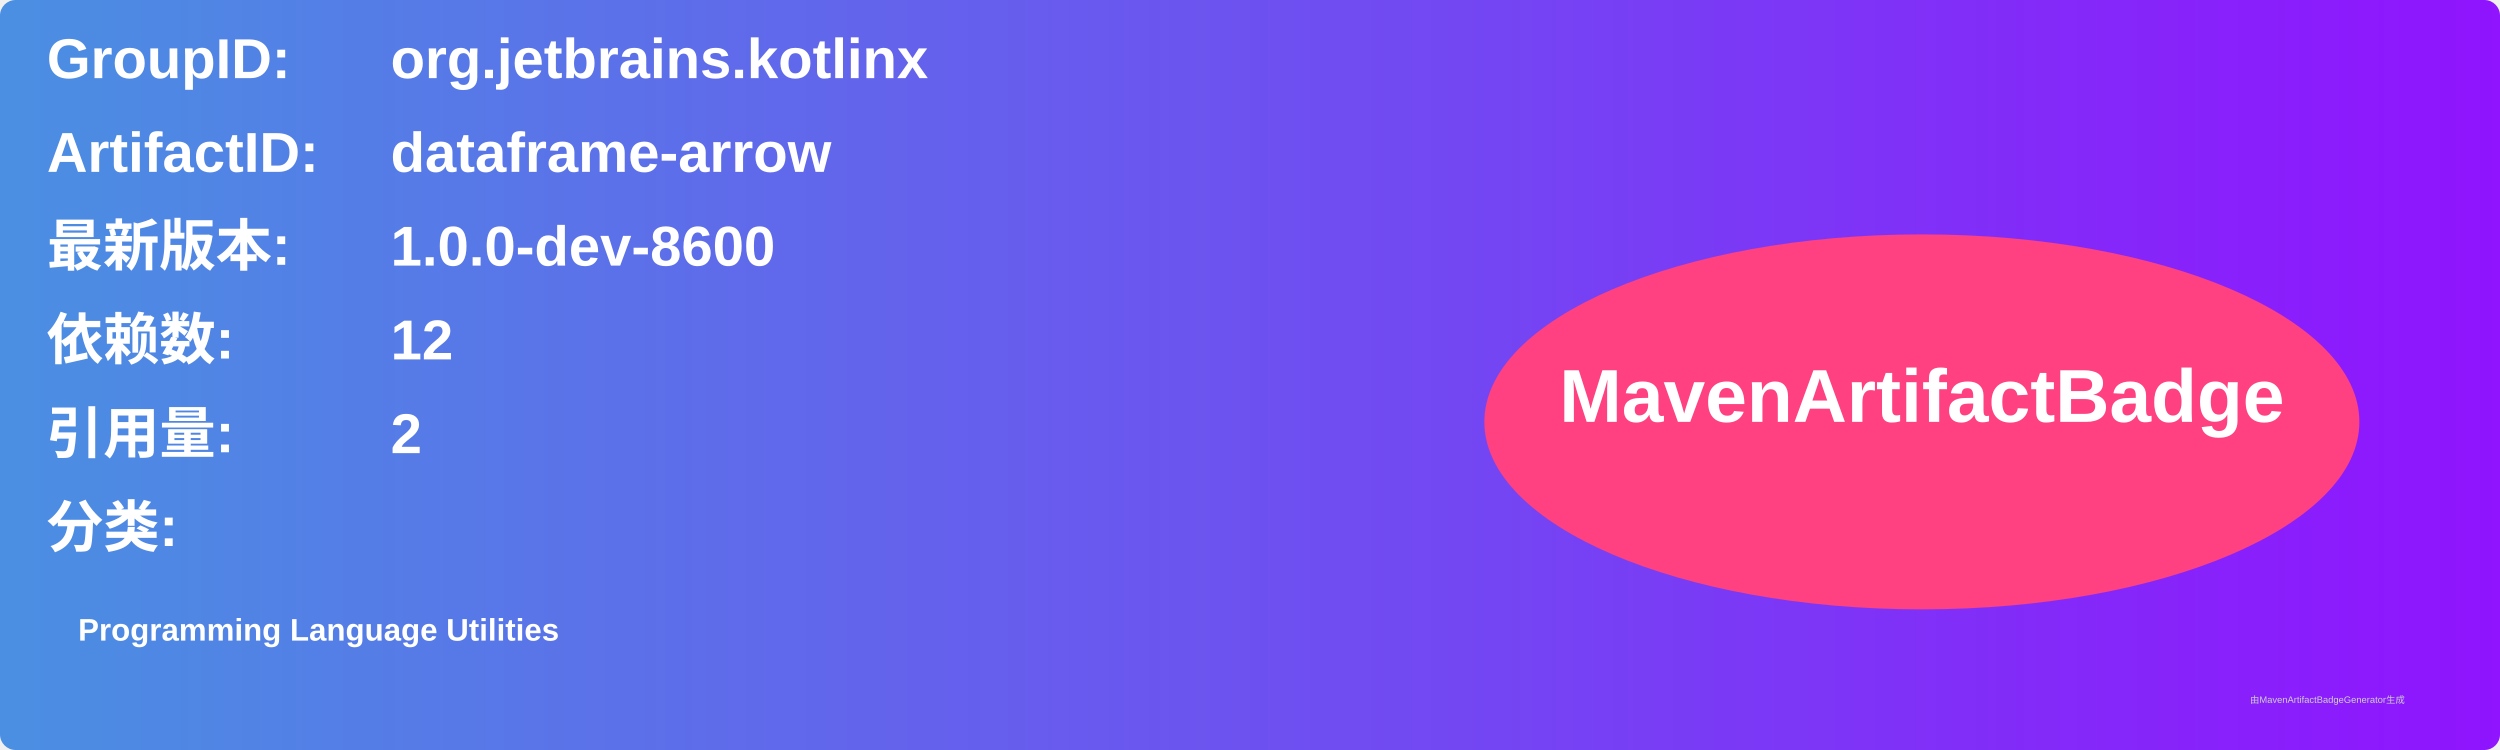
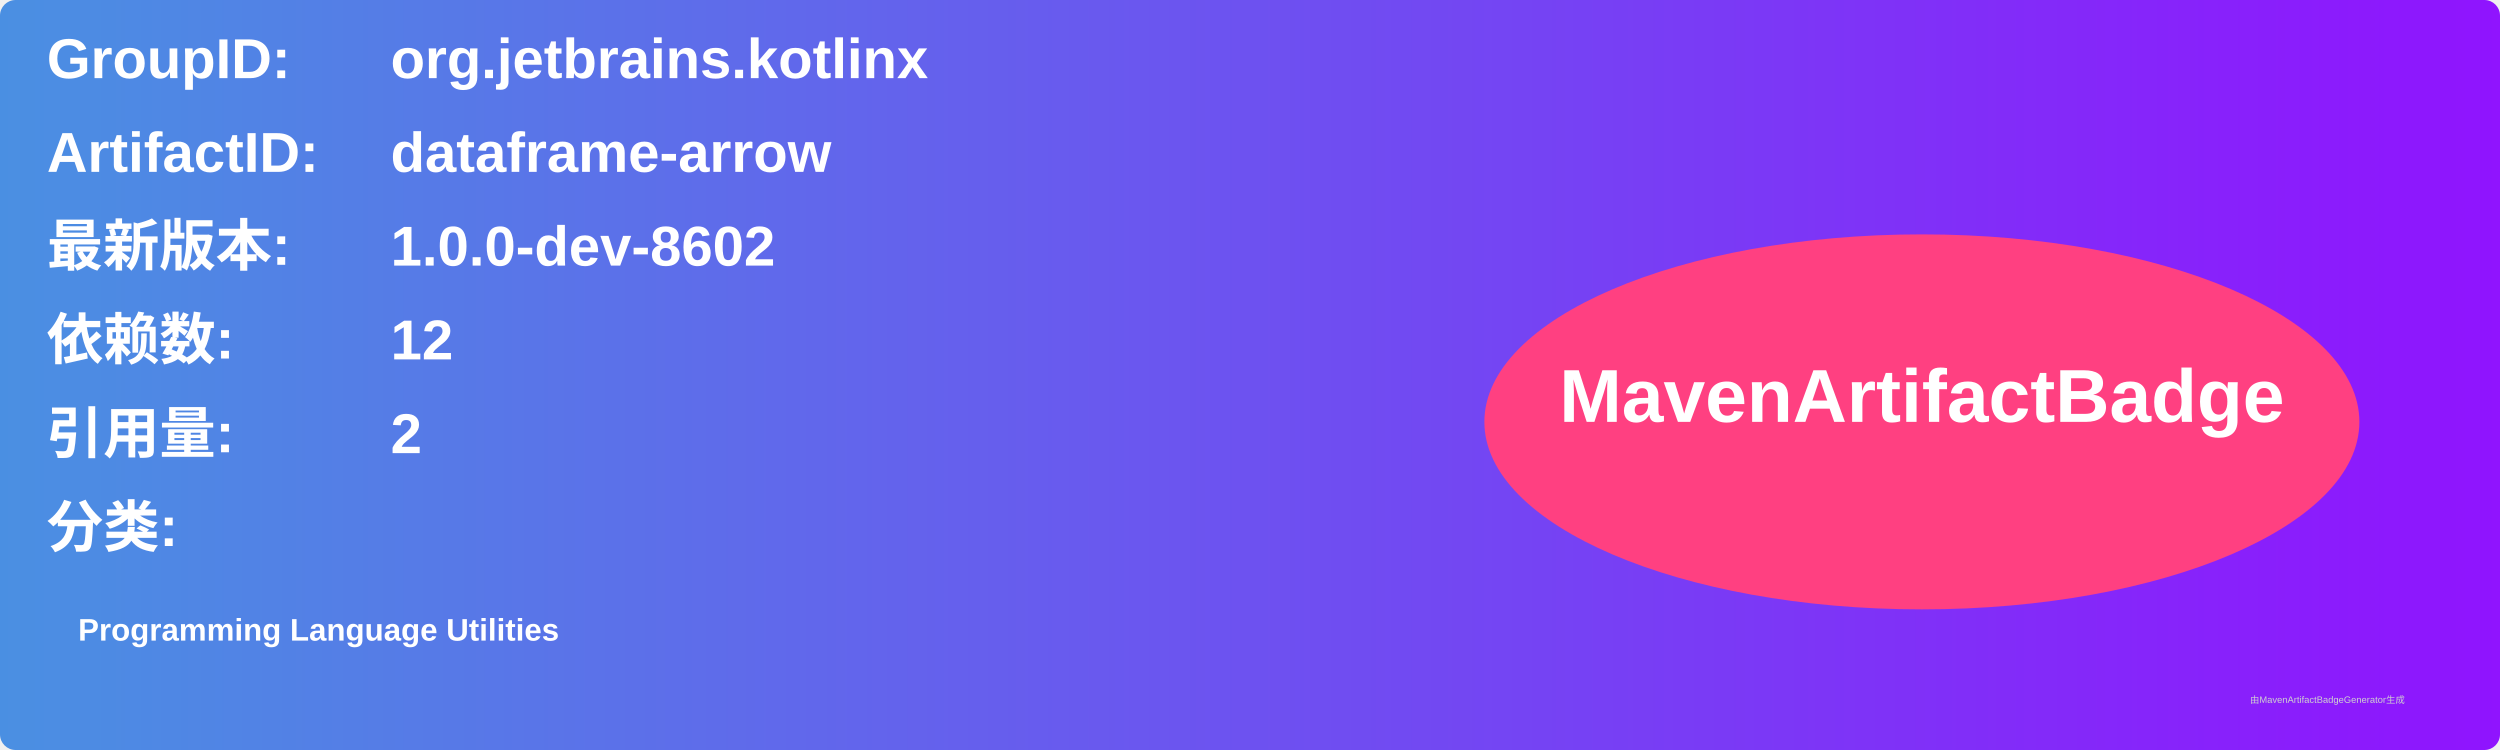
<svg xmlns="http://www.w3.org/2000/svg" width="800" height="240" viewBox="0 0 800 240">
  <linearGradient id="grad" x1="0%" y1="0%" x2="100%" y2="0%">
    <stop offset="0%" stop-color="#4a90e2" />
    <stop offset="100%" stop-color="#9013fe" />
  </linearGradient>
  <rect width="100%" height="100%" rx="5" ry="5" fill="url(#grad)" />
  <g transform="translate(15, 15)">
    <text x="0" y="10" font-family="Arial" font-size="18" fill="white" font-weight="bold" width="260">GroupID:</text>
    <text x="110" y="10" font-family="Arial" font-size="18" fill="white" font-weight="bold" width="460">org.jetbrains.kotlinx</text>
    <text x="0" y="40" font-family="Arial" font-size="18" fill="white" font-weight="bold" width="260">ArtifactID:</text>
    <text x="110" y="40" font-family="Arial" font-size="18" fill="white" font-weight="bold" width="460">dataframe-arrow</text>
    <text x="0" y="70" font-family="Arial" font-size="18" fill="white" font-weight="bold">最新版本:</text>
    <text x="110" y="70" font-family="Arial" font-size="18" fill="white" font-weight="bold">
-       <tspan font-weight="bold">1.0.0-dev-8600</tspan>
+       <tspan font-weight="bold">1.0.0-dev-8602</tspan>
    </text>
    <text x="0" y="100" font-family="Arial" font-size="18" fill="white" font-weight="bold">依赖数: </text>
    <text x="110" y="100" font-family="Arial" font-size="18" fill="white">
      <tspan font-weight="bold">12</tspan>
    </text>
    <text x="0" y="130" font-family="Arial" font-size="18" fill="white" font-weight="bold">引用量: </text>
    <text x="110" y="130" font-family="Arial" font-size="18" fill="white">
      <tspan font-weight="bold">2</tspan>
    </text>
    <text x="0" y="160" font-family="Arial" font-size="18" fill="white" font-weight="bold">分类:</text>
    <text x="10" y="190" font-family="Arial" font-size="10" fill="white">
      <tspan font-weight="bold">Programming Language Utilities</tspan>
    </text>
    <ellipse cx="600" cy="120" rx="140" ry="60" fill="#ff4081" />
    <text x="600" y="120" text-anchor="middle" font-family="Arial" font-size="24" fill="white" font-weight="bold">MavenArtifactBadge</text>
  </g>
  <text x="720" y="225" font-family="Arial" font-size="3" fill="#d0d0d0">由MavenArtifactBadgeGenerator生成</text>
</svg>
